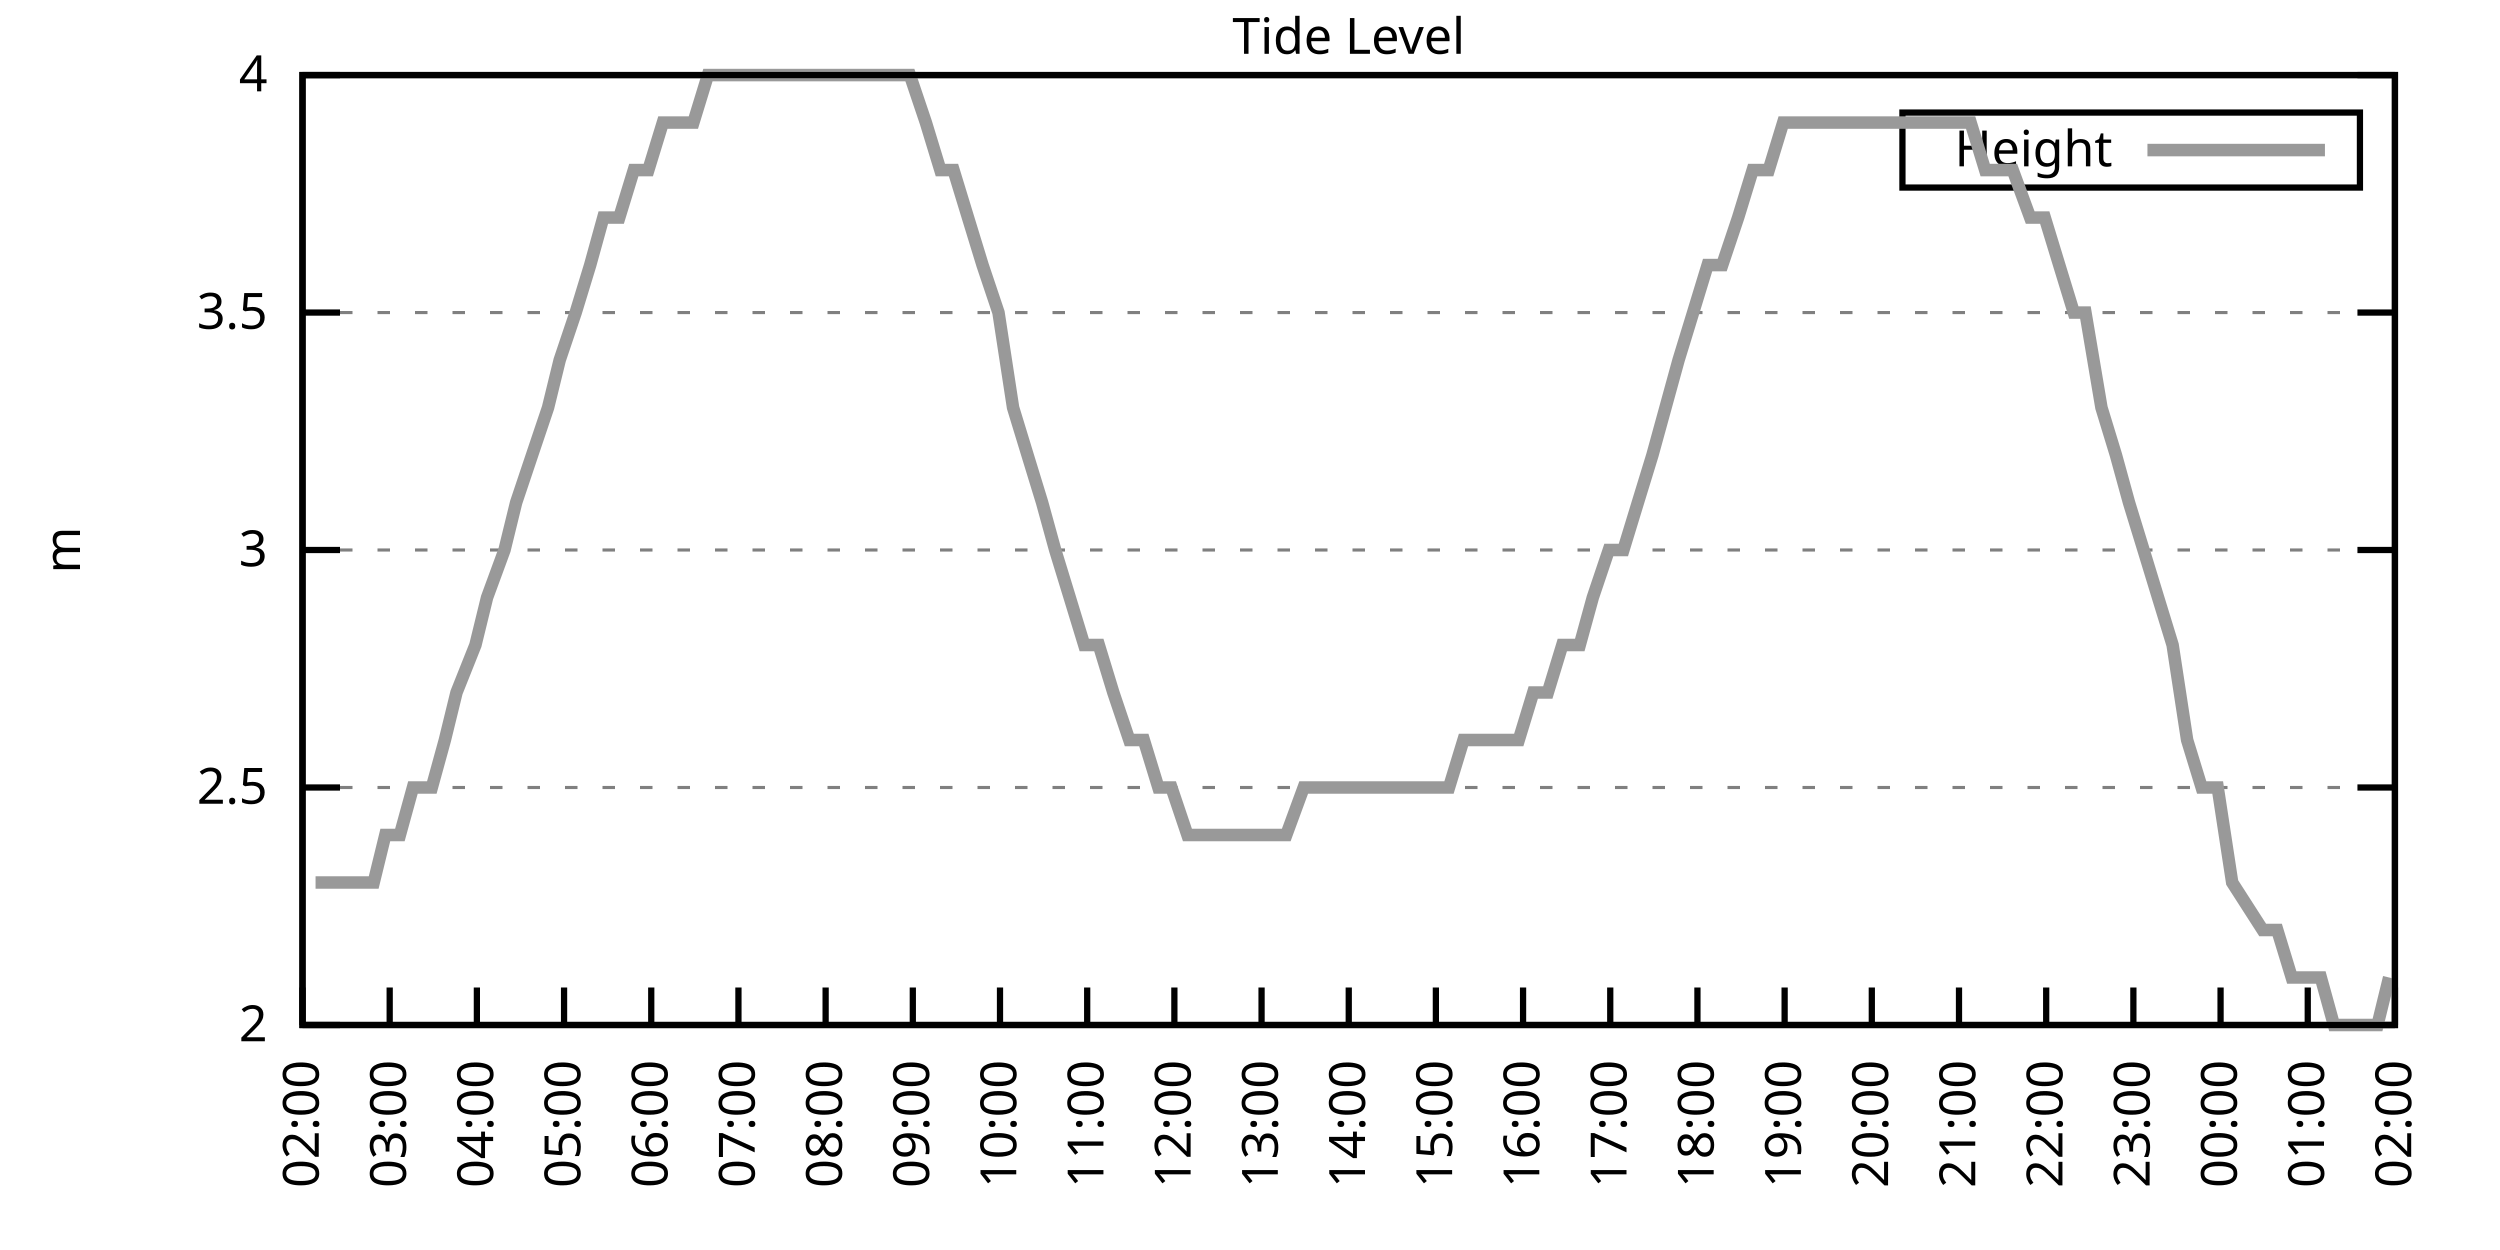
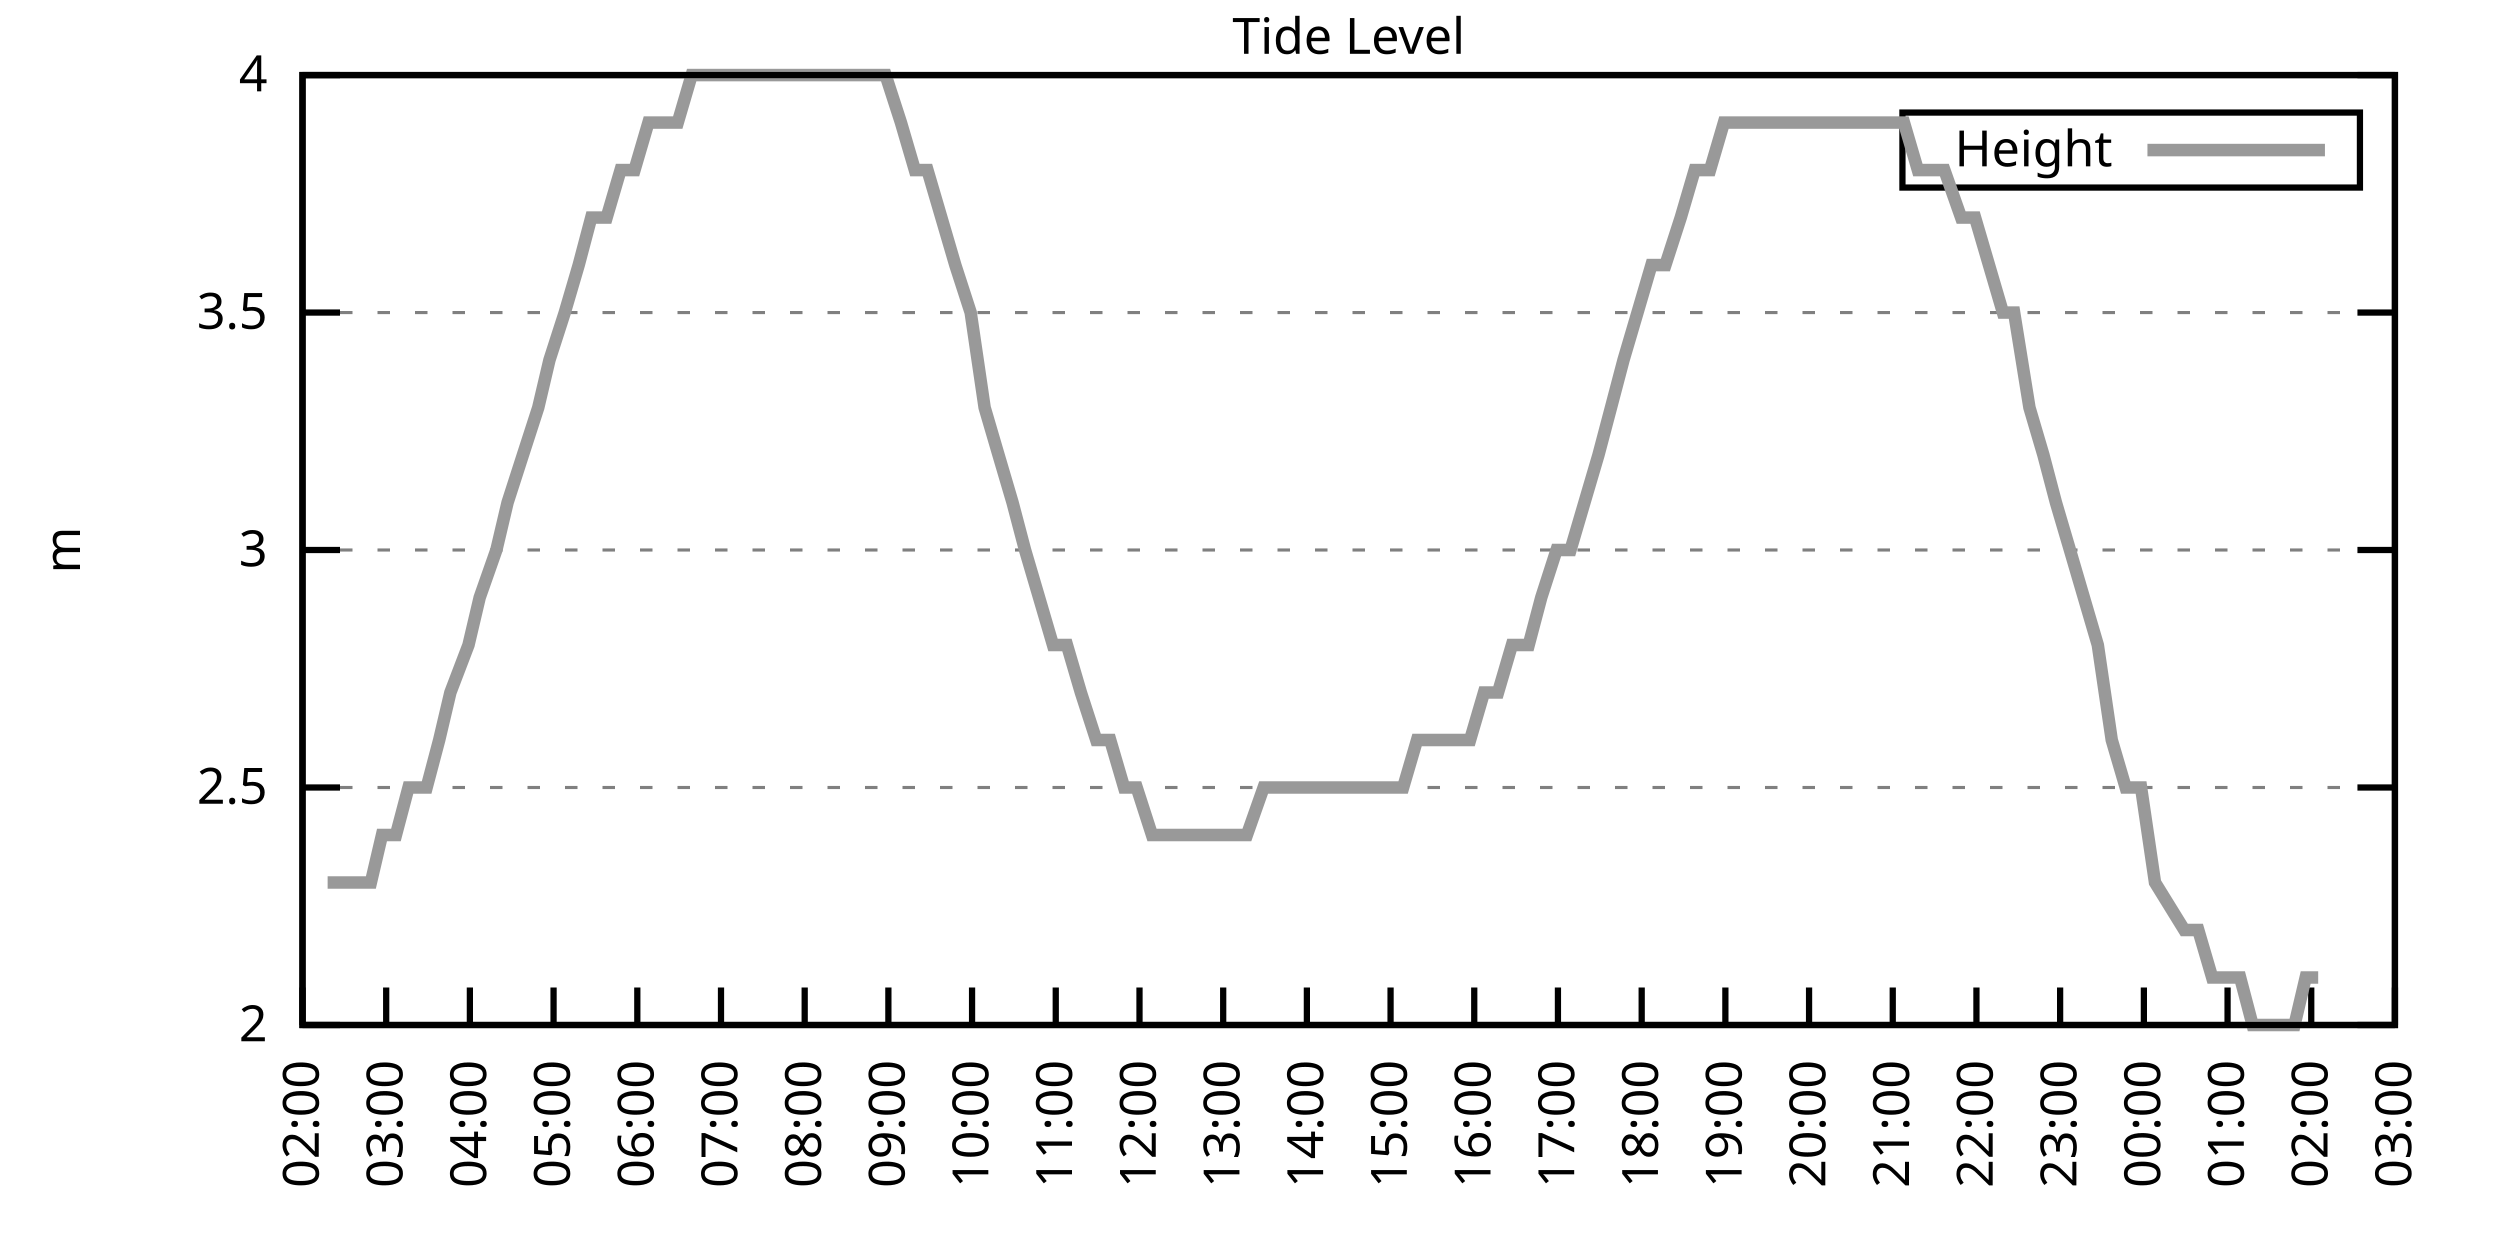
<svg xmlns="http://www.w3.org/2000/svg" xmlns:xlink="http://www.w3.org/1999/xlink" width="400" height="200" viewBox="0 0 400 200">
  <g id="gnuplot_canvas">
    <rect x="0" y="0" width="400" height="200" fill="none" />
    <defs>
      <circle id="gpDot" r="0.5" stroke-width="0.5" stroke="currentColor" />
      <path id="gpPt0" stroke-width="0.333" stroke="currentColor" d="M-1,0 h2 M0,-1 v2" />
      <path id="gpPt1" stroke-width="0.333" stroke="currentColor" d="M-1,-1 L1,1 M1,-1 L-1,1" />
      <path id="gpPt2" stroke-width="0.333" stroke="currentColor" d="M-1,0 L1,0 M0,-1 L0,1 M-1,-1 L1,1 M-1,1 L1,-1" />
      <rect id="gpPt3" stroke-width="0.333" stroke="currentColor" x="-1" y="-1" width="2" height="2" />
      <rect id="gpPt4" stroke-width="0.333" stroke="currentColor" fill="currentColor" x="-1" y="-1" width="2" height="2" />
      <circle id="gpPt5" stroke-width="0.333" stroke="currentColor" cx="0" cy="0" r="1" />
      <use xlink:href="#gpPt5" id="gpPt6" fill="currentColor" stroke="none" />
      <path id="gpPt7" stroke-width="0.333" stroke="currentColor" d="M0,-1.33 L-1.33,0.67 L1.33,0.67 z" />
      <use xlink:href="#gpPt7" id="gpPt8" fill="currentColor" stroke="none" />
      <use xlink:href="#gpPt7" id="gpPt9" stroke="currentColor" transform="rotate(180)" />
      <use xlink:href="#gpPt9" id="gpPt10" fill="currentColor" stroke="none" />
      <use xlink:href="#gpPt3" id="gpPt11" stroke="currentColor" transform="rotate(45)" />
      <use xlink:href="#gpPt11" id="gpPt12" fill="currentColor" stroke="none" />
      <path id="gpPt13" stroke-width="0.333" stroke="currentColor" d="M0,1.330 L1.265,0.411 L0.782,-1.067 L-0.782,-1.076 L-1.265,0.411 z" />
      <use xlink:href="#gpPt13" id="gpPt14" fill="currentColor" stroke="none" />
      <filter id="textbox" filterUnits="objectBoundingBox" x="0" y="0" height="1" width="1">
        <feFlood flood-color="white" flood-opacity="1" result="bgnd" />
        <feComposite in="SourceGraphic" in2="bgnd" operator="atop" />
      </filter>
      <filter id="greybox" filterUnits="objectBoundingBox" x="0" y="0" height="1" width="1">
        <feFlood flood-color="lightgrey" flood-opacity="1" result="grey" />
        <feComposite in="SourceGraphic" in2="grey" operator="atop" />
      </filter>
    </defs>
    <g fill="none" color="white" stroke="currentColor" stroke-width="1.00" stroke-linecap="butt" stroke-linejoin="miter">
</g>
    <g fill="none" color="black" stroke="currentColor" stroke-width="1.00" stroke-linecap="butt" stroke-linejoin="miter">
      <g stroke="none" shape-rendering="crispEdges">
        <polygon fill="rgb(255, 255, 255)" points="48.40,164.00 383.18,164.00 383.18,12.02 48.40,12.02 " />
      </g>
    </g>
    <g fill="none" color="black" stroke="currentColor" stroke-width="1.00" stroke-linecap="butt" stroke-linejoin="miter">
</g>
    <g fill="none" color="black" stroke="black" stroke-width="0.50" stroke-linecap="butt" stroke-linejoin="miter">
</g>
    <g fill="none" color="gray" stroke="currentColor" stroke-width="0.50" stroke-linecap="butt" stroke-linejoin="miter">
      <path stroke="gray" stroke-dasharray="2,4" class="gridline" d="M48.40,164.00 L383.19,164.00  " />
    </g>
    <g fill="none" color="gray" stroke="gray" stroke-width="1.00" stroke-linecap="butt" stroke-linejoin="miter">
</g>
    <g fill="none" color="black" stroke="currentColor" stroke-width="1.00" stroke-linecap="butt" stroke-linejoin="miter">
      <path stroke="black" d="M48.40,164.00 L54.40,164.00 M383.19,164.00 L377.19,164.00  " />
      <g transform="translate(42.80,166.60)" stroke="none" fill="black" font-family="Sans" font-size="8.00" text-anchor="end">
        <text>
          <tspan font-family="Sans"> 2</tspan>
        </text>
      </g>
    </g>
    <g fill="none" color="black" stroke="currentColor" stroke-width="1.00" stroke-linecap="butt" stroke-linejoin="miter">
</g>
    <g fill="none" color="black" stroke="black" stroke-width="0.50" stroke-linecap="butt" stroke-linejoin="miter">
</g>
    <g fill="none" color="gray" stroke="currentColor" stroke-width="0.50" stroke-linecap="butt" stroke-linejoin="miter">
      <path stroke="gray" stroke-dasharray="2,4" class="gridline" d="M48.40,126.00 L383.19,126.00  " />
    </g>
    <g fill="none" color="gray" stroke="gray" stroke-width="1.00" stroke-linecap="butt" stroke-linejoin="miter">
</g>
    <g fill="none" color="black" stroke="currentColor" stroke-width="1.00" stroke-linecap="butt" stroke-linejoin="miter">
      <path stroke="black" d="M48.40,126.00 L54.40,126.00 M383.19,126.00 L377.19,126.00  " />
      <g transform="translate(42.80,128.60)" stroke="none" fill="black" font-family="Sans" font-size="8.00" text-anchor="end">
        <text>
          <tspan font-family="Sans"> 2.5</tspan>
        </text>
      </g>
    </g>
    <g fill="none" color="black" stroke="currentColor" stroke-width="1.00" stroke-linecap="butt" stroke-linejoin="miter">
</g>
    <g fill="none" color="black" stroke="black" stroke-width="0.50" stroke-linecap="butt" stroke-linejoin="miter">
</g>
    <g fill="none" color="gray" stroke="currentColor" stroke-width="0.50" stroke-linecap="butt" stroke-linejoin="miter">
      <path stroke="gray" stroke-dasharray="2,4" class="gridline" d="M48.40,88.00 L383.19,88.00  " />
    </g>
    <g fill="none" color="gray" stroke="gray" stroke-width="1.00" stroke-linecap="butt" stroke-linejoin="miter">
</g>
    <g fill="none" color="black" stroke="currentColor" stroke-width="1.00" stroke-linecap="butt" stroke-linejoin="miter">
      <path stroke="black" d="M48.40,88.00 L54.40,88.00 M383.19,88.00 L377.19,88.00  " />
      <g transform="translate(42.80,90.60)" stroke="none" fill="black" font-family="Sans" font-size="8.00" text-anchor="end">
        <text>
          <tspan font-family="Sans"> 3</tspan>
        </text>
      </g>
    </g>
    <g fill="none" color="black" stroke="currentColor" stroke-width="1.00" stroke-linecap="butt" stroke-linejoin="miter">
</g>
    <g fill="none" color="black" stroke="black" stroke-width="0.50" stroke-linecap="butt" stroke-linejoin="miter">
</g>
    <g fill="none" color="gray" stroke="currentColor" stroke-width="0.50" stroke-linecap="butt" stroke-linejoin="miter">
      <path stroke="gray" stroke-dasharray="2,4" class="gridline" d="M48.40,50.01 L383.19,50.01  " />
    </g>
    <g fill="none" color="gray" stroke="gray" stroke-width="1.00" stroke-linecap="butt" stroke-linejoin="miter">
</g>
    <g fill="none" color="black" stroke="currentColor" stroke-width="1.00" stroke-linecap="butt" stroke-linejoin="miter">
      <path stroke="black" d="M48.40,50.01 L54.40,50.01 M383.19,50.01 L377.19,50.01  " />
      <g transform="translate(42.80,52.61)" stroke="none" fill="black" font-family="Sans" font-size="8.00" text-anchor="end">
        <text>
          <tspan font-family="Sans"> 3.5</tspan>
        </text>
      </g>
    </g>
    <g fill="none" color="black" stroke="currentColor" stroke-width="1.00" stroke-linecap="butt" stroke-linejoin="miter">
</g>
    <g fill="none" color="black" stroke="black" stroke-width="0.50" stroke-linecap="butt" stroke-linejoin="miter">
</g>
    <g fill="none" color="gray" stroke="currentColor" stroke-width="0.50" stroke-linecap="butt" stroke-linejoin="miter">
      <path stroke="gray" stroke-dasharray="2,4" class="gridline" d="M48.40,12.01 L383.19,12.01  " />
    </g>
    <g fill="none" color="gray" stroke="gray" stroke-width="1.00" stroke-linecap="butt" stroke-linejoin="miter">
</g>
    <g fill="none" color="black" stroke="currentColor" stroke-width="1.00" stroke-linecap="butt" stroke-linejoin="miter">
      <path stroke="black" d="M48.40,12.01 L54.40,12.01 M383.19,12.01 L377.19,12.01  " />
      <g transform="translate(42.80,14.61)" stroke="none" fill="black" font-family="Sans" font-size="8.00" text-anchor="end">
        <text>
          <tspan font-family="Sans"> 4</tspan>
        </text>
      </g>
    </g>
    <g fill="none" color="black" stroke="currentColor" stroke-width="1.00" stroke-linecap="butt" stroke-linejoin="miter">
      <path stroke="black" d="M48.40,164.00 L48.40,158.00  " />
      <g transform="translate(51.00,169.60) rotate(270.00)" stroke="none" fill="black" font-family="Sans" font-size="8.00" text-anchor="end">
        <text>
          <tspan font-family="Sans">02:00</tspan>
        </text>
      </g>
    </g>
    <g fill="none" color="black" stroke="currentColor" stroke-width="1.00" stroke-linecap="butt" stroke-linejoin="miter">
-       <path stroke="black" d="M62.35,164.00 L62.35,158.00  " />
-       <g transform="translate(64.95,169.60) rotate(270.00)" stroke="none" fill="black" font-family="Sans" font-size="8.00" text-anchor="end">
+       <path stroke="black" d="M61.79,164.00 L61.79,158.00  " />
+       <g transform="translate(64.39,169.60) rotate(270.00)" stroke="none" fill="black" font-family="Sans" font-size="8.00" text-anchor="end">
        <text>
          <tspan font-family="Sans">03:00</tspan>
        </text>
      </g>
    </g>
    <g fill="none" color="black" stroke="currentColor" stroke-width="1.00" stroke-linecap="butt" stroke-linejoin="miter">
-       <path stroke="black" d="M76.30,164.00 L76.30,158.00  " />
-       <g transform="translate(78.90,169.60) rotate(270.00)" stroke="none" fill="black" font-family="Sans" font-size="8.00" text-anchor="end">
+       <path stroke="black" d="M75.18,164.00 L75.18,158.00  " />
+       <g transform="translate(77.78,169.60) rotate(270.00)" stroke="none" fill="black" font-family="Sans" font-size="8.00" text-anchor="end">
        <text>
          <tspan font-family="Sans">04:00</tspan>
        </text>
      </g>
    </g>
    <g fill="none" color="black" stroke="currentColor" stroke-width="1.00" stroke-linecap="butt" stroke-linejoin="miter">
-       <path stroke="black" d="M90.25,164.00 L90.25,158.00  " />
-       <g transform="translate(92.85,169.60) rotate(270.00)" stroke="none" fill="black" font-family="Sans" font-size="8.00" text-anchor="end">
+       <path stroke="black" d="M88.57,164.00 L88.57,158.00  " />
+       <g transform="translate(91.17,169.60) rotate(270.00)" stroke="none" fill="black" font-family="Sans" font-size="8.00" text-anchor="end">
        <text>
          <tspan font-family="Sans">05:00</tspan>
        </text>
      </g>
    </g>
    <g fill="none" color="black" stroke="currentColor" stroke-width="1.00" stroke-linecap="butt" stroke-linejoin="miter">
-       <path stroke="black" d="M104.20,164.00 L104.20,158.00  " />
-       <g transform="translate(106.80,169.60) rotate(270.00)" stroke="none" fill="black" font-family="Sans" font-size="8.00" text-anchor="end">
+       <path stroke="black" d="M101.97,164.00 L101.97,158.00  " />
+       <g transform="translate(104.57,169.60) rotate(270.00)" stroke="none" fill="black" font-family="Sans" font-size="8.00" text-anchor="end">
        <text>
          <tspan font-family="Sans">06:00</tspan>
        </text>
      </g>
    </g>
    <g fill="none" color="black" stroke="currentColor" stroke-width="1.00" stroke-linecap="butt" stroke-linejoin="miter">
-       <path stroke="black" d="M118.15,164.00 L118.15,158.00  " />
-       <g transform="translate(120.75,169.60) rotate(270.00)" stroke="none" fill="black" font-family="Sans" font-size="8.00" text-anchor="end">
+       <path stroke="black" d="M115.36,164.00 L115.36,158.00  " />
+       <g transform="translate(117.96,169.60) rotate(270.00)" stroke="none" fill="black" font-family="Sans" font-size="8.00" text-anchor="end">
        <text>
          <tspan font-family="Sans">07:00</tspan>
        </text>
      </g>
    </g>
    <g fill="none" color="black" stroke="currentColor" stroke-width="1.00" stroke-linecap="butt" stroke-linejoin="miter">
-       <path stroke="black" d="M132.10,164.00 L132.10,158.00  " />
-       <g transform="translate(134.70,169.60) rotate(270.00)" stroke="none" fill="black" font-family="Sans" font-size="8.00" text-anchor="end">
+       <path stroke="black" d="M128.75,164.00 L128.75,158.00  " />
+       <g transform="translate(131.35,169.60) rotate(270.00)" stroke="none" fill="black" font-family="Sans" font-size="8.00" text-anchor="end">
        <text>
          <tspan font-family="Sans">08:00</tspan>
        </text>
      </g>
    </g>
    <g fill="none" color="black" stroke="currentColor" stroke-width="1.00" stroke-linecap="butt" stroke-linejoin="miter">
-       <path stroke="black" d="M146.05,164.00 L146.05,158.00  " />
-       <g transform="translate(148.65,169.60) rotate(270.00)" stroke="none" fill="black" font-family="Sans" font-size="8.00" text-anchor="end">
+       <path stroke="black" d="M142.14,164.00 L142.14,158.00  " />
+       <g transform="translate(144.74,169.60) rotate(270.00)" stroke="none" fill="black" font-family="Sans" font-size="8.00" text-anchor="end">
        <text>
          <tspan font-family="Sans">09:00</tspan>
        </text>
      </g>
    </g>
    <g fill="none" color="black" stroke="currentColor" stroke-width="1.00" stroke-linecap="butt" stroke-linejoin="miter">
-       <path stroke="black" d="M160.00,164.00 L160.00,158.00  " />
-       <g transform="translate(162.60,169.60) rotate(270.00)" stroke="none" fill="black" font-family="Sans" font-size="8.00" text-anchor="end">
+       <path stroke="black" d="M155.53,164.00 L155.53,158.00  " />
+       <g transform="translate(158.13,169.60) rotate(270.00)" stroke="none" fill="black" font-family="Sans" font-size="8.00" text-anchor="end">
        <text>
          <tspan font-family="Sans">10:00</tspan>
        </text>
      </g>
    </g>
    <g fill="none" color="black" stroke="currentColor" stroke-width="1.00" stroke-linecap="butt" stroke-linejoin="miter">
-       <path stroke="black" d="M173.95,164.00 L173.95,158.00  " />
-       <g transform="translate(176.55,169.60) rotate(270.00)" stroke="none" fill="black" font-family="Sans" font-size="8.00" text-anchor="end">
+       <path stroke="black" d="M168.92,164.00 L168.92,158.00  " />
+       <g transform="translate(171.52,169.60) rotate(270.00)" stroke="none" fill="black" font-family="Sans" font-size="8.00" text-anchor="end">
        <text>
          <tspan font-family="Sans">11:00</tspan>
        </text>
      </g>
    </g>
    <g fill="none" color="black" stroke="currentColor" stroke-width="1.00" stroke-linecap="butt" stroke-linejoin="miter">
-       <path stroke="black" d="M187.90,164.00 L187.90,158.00  " />
-       <g transform="translate(190.50,169.60) rotate(270.00)" stroke="none" fill="black" font-family="Sans" font-size="8.00" text-anchor="end">
+       <path stroke="black" d="M182.32,164.00 L182.32,158.00  " />
+       <g transform="translate(184.92,169.60) rotate(270.00)" stroke="none" fill="black" font-family="Sans" font-size="8.00" text-anchor="end">
        <text>
          <tspan font-family="Sans">12:00</tspan>
        </text>
      </g>
    </g>
    <g fill="none" color="black" stroke="currentColor" stroke-width="1.00" stroke-linecap="butt" stroke-linejoin="miter">
-       <path stroke="black" d="M201.85,164.00 L201.85,158.00  " />
-       <g transform="translate(204.45,169.60) rotate(270.00)" stroke="none" fill="black" font-family="Sans" font-size="8.00" text-anchor="end">
+       <path stroke="black" d="M195.71,164.00 L195.71,158.00  " />
+       <g transform="translate(198.31,169.60) rotate(270.00)" stroke="none" fill="black" font-family="Sans" font-size="8.00" text-anchor="end">
        <text>
          <tspan font-family="Sans">13:00</tspan>
        </text>
      </g>
    </g>
    <g fill="none" color="black" stroke="currentColor" stroke-width="1.00" stroke-linecap="butt" stroke-linejoin="miter">
-       <path stroke="black" d="M215.80,164.00 L215.80,158.00  " />
-       <g transform="translate(218.40,169.60) rotate(270.00)" stroke="none" fill="black" font-family="Sans" font-size="8.00" text-anchor="end">
+       <path stroke="black" d="M209.10,164.00 L209.10,158.00  " />
+       <g transform="translate(211.70,169.60) rotate(270.00)" stroke="none" fill="black" font-family="Sans" font-size="8.00" text-anchor="end">
        <text>
          <tspan font-family="Sans">14:00</tspan>
        </text>
      </g>
    </g>
    <g fill="none" color="black" stroke="currentColor" stroke-width="1.00" stroke-linecap="butt" stroke-linejoin="miter">
-       <path stroke="black" d="M229.74,164.00 L229.74,158.00  " />
-       <g transform="translate(232.34,169.60) rotate(270.00)" stroke="none" fill="black" font-family="Sans" font-size="8.00" text-anchor="end">
+       <path stroke="black" d="M222.49,164.00 L222.49,158.00  " />
+       <g transform="translate(225.09,169.60) rotate(270.00)" stroke="none" fill="black" font-family="Sans" font-size="8.00" text-anchor="end">
        <text>
          <tspan font-family="Sans">15:00</tspan>
        </text>
      </g>
    </g>
    <g fill="none" color="black" stroke="currentColor" stroke-width="1.00" stroke-linecap="butt" stroke-linejoin="miter">
-       <path stroke="black" d="M243.69,164.00 L243.69,158.00  " />
-       <g transform="translate(246.29,169.60) rotate(270.00)" stroke="none" fill="black" font-family="Sans" font-size="8.00" text-anchor="end">
+       <path stroke="black" d="M235.88,164.00 L235.88,158.00  " />
+       <g transform="translate(238.48,169.60) rotate(270.00)" stroke="none" fill="black" font-family="Sans" font-size="8.00" text-anchor="end">
        <text>
          <tspan font-family="Sans">16:00</tspan>
        </text>
      </g>
    </g>
    <g fill="none" color="black" stroke="currentColor" stroke-width="1.00" stroke-linecap="butt" stroke-linejoin="miter">
-       <path stroke="black" d="M257.64,164.00 L257.64,158.00  " />
-       <g transform="translate(260.24,169.60) rotate(270.00)" stroke="none" fill="black" font-family="Sans" font-size="8.00" text-anchor="end">
+       <path stroke="black" d="M249.27,164.00 L249.27,158.00  " />
+       <g transform="translate(251.87,169.60) rotate(270.00)" stroke="none" fill="black" font-family="Sans" font-size="8.00" text-anchor="end">
        <text>
          <tspan font-family="Sans">17:00</tspan>
        </text>
      </g>
    </g>
    <g fill="none" color="black" stroke="currentColor" stroke-width="1.00" stroke-linecap="butt" stroke-linejoin="miter">
-       <path stroke="black" d="M271.59,164.00 L271.59,158.00  " />
-       <g transform="translate(274.19,169.60) rotate(270.00)" stroke="none" fill="black" font-family="Sans" font-size="8.00" text-anchor="end">
+       <path stroke="black" d="M262.67,164.00 L262.67,158.00  " />
+       <g transform="translate(265.27,169.60) rotate(270.00)" stroke="none" fill="black" font-family="Sans" font-size="8.00" text-anchor="end">
        <text>
          <tspan font-family="Sans">18:00</tspan>
        </text>
      </g>
    </g>
    <g fill="none" color="black" stroke="currentColor" stroke-width="1.00" stroke-linecap="butt" stroke-linejoin="miter">
-       <path stroke="black" d="M285.54,164.00 L285.54,158.00  " />
-       <g transform="translate(288.14,169.60) rotate(270.00)" stroke="none" fill="black" font-family="Sans" font-size="8.00" text-anchor="end">
+       <path stroke="black" d="M276.06,164.00 L276.06,158.00  " />
+       <g transform="translate(278.66,169.60) rotate(270.00)" stroke="none" fill="black" font-family="Sans" font-size="8.00" text-anchor="end">
        <text>
          <tspan font-family="Sans">19:00</tspan>
        </text>
      </g>
    </g>
    <g fill="none" color="black" stroke="currentColor" stroke-width="1.00" stroke-linecap="butt" stroke-linejoin="miter">
-       <path stroke="black" d="M299.49,164.00 L299.49,158.00  " />
-       <g transform="translate(302.09,169.60) rotate(270.00)" stroke="none" fill="black" font-family="Sans" font-size="8.00" text-anchor="end">
+       <path stroke="black" d="M289.45,164.00 L289.45,158.00  " />
+       <g transform="translate(292.05,169.60) rotate(270.00)" stroke="none" fill="black" font-family="Sans" font-size="8.00" text-anchor="end">
        <text>
          <tspan font-family="Sans">20:00</tspan>
        </text>
      </g>
    </g>
    <g fill="none" color="black" stroke="currentColor" stroke-width="1.00" stroke-linecap="butt" stroke-linejoin="miter">
-       <path stroke="black" d="M313.44,164.00 L313.44,158.00  " />
-       <g transform="translate(316.04,169.60) rotate(270.00)" stroke="none" fill="black" font-family="Sans" font-size="8.00" text-anchor="end">
+       <path stroke="black" d="M302.84,164.00 L302.84,158.00  " />
+       <g transform="translate(305.44,169.60) rotate(270.00)" stroke="none" fill="black" font-family="Sans" font-size="8.00" text-anchor="end">
        <text>
          <tspan font-family="Sans">21:00</tspan>
        </text>
      </g>
    </g>
    <g fill="none" color="black" stroke="currentColor" stroke-width="1.00" stroke-linecap="butt" stroke-linejoin="miter">
-       <path stroke="black" d="M327.39,164.00 L327.39,158.00  " />
-       <g transform="translate(329.99,169.60) rotate(270.00)" stroke="none" fill="black" font-family="Sans" font-size="8.00" text-anchor="end">
+       <path stroke="black" d="M316.23,164.00 L316.23,158.00  " />
+       <g transform="translate(318.83,169.60) rotate(270.00)" stroke="none" fill="black" font-family="Sans" font-size="8.00" text-anchor="end">
        <text>
          <tspan font-family="Sans">22:00</tspan>
        </text>
      </g>
    </g>
    <g fill="none" color="black" stroke="currentColor" stroke-width="1.00" stroke-linecap="butt" stroke-linejoin="miter">
-       <path stroke="black" d="M341.34,164.00 L341.34,158.00  " />
-       <g transform="translate(343.94,169.60) rotate(270.00)" stroke="none" fill="black" font-family="Sans" font-size="8.00" text-anchor="end">
+       <path stroke="black" d="M329.62,164.00 L329.62,158.00  " />
+       <g transform="translate(332.22,169.60) rotate(270.00)" stroke="none" fill="black" font-family="Sans" font-size="8.00" text-anchor="end">
        <text>
          <tspan font-family="Sans">23:00</tspan>
        </text>
      </g>
    </g>
    <g fill="none" color="black" stroke="currentColor" stroke-width="1.00" stroke-linecap="butt" stroke-linejoin="miter">
-       <path stroke="black" d="M355.29,164.00 L355.29,158.00  " />
-       <g transform="translate(357.89,169.60) rotate(270.00)" stroke="none" fill="black" font-family="Sans" font-size="8.00" text-anchor="end">
+       <path stroke="black" d="M343.02,164.00 L343.02,158.00  " />
+       <g transform="translate(345.62,169.60) rotate(270.00)" stroke="none" fill="black" font-family="Sans" font-size="8.00" text-anchor="end">
        <text>
          <tspan font-family="Sans">00:00</tspan>
        </text>
      </g>
    </g>
    <g fill="none" color="black" stroke="currentColor" stroke-width="1.00" stroke-linecap="butt" stroke-linejoin="miter">
-       <path stroke="black" d="M369.24,164.00 L369.24,158.00  " />
-       <g transform="translate(371.84,169.60) rotate(270.00)" stroke="none" fill="black" font-family="Sans" font-size="8.00" text-anchor="end">
+       <path stroke="black" d="M356.41,164.00 L356.41,158.00  " />
+       <g transform="translate(359.01,169.60) rotate(270.00)" stroke="none" fill="black" font-family="Sans" font-size="8.00" text-anchor="end">
        <text>
          <tspan font-family="Sans">01:00</tspan>
+         </text>
+       </g>
+     </g>
+     <g fill="none" color="black" stroke="currentColor" stroke-width="1.00" stroke-linecap="butt" stroke-linejoin="miter">
+       <path stroke="black" d="M369.80,164.00 L369.80,158.00  " />
+       <g transform="translate(372.40,169.60) rotate(270.00)" stroke="none" fill="black" font-family="Sans" font-size="8.00" text-anchor="end">
+         <text>
+           <tspan font-family="Sans">02:00</tspan>
        </text>
      </g>
    </g>
    <g fill="none" color="black" stroke="currentColor" stroke-width="1.00" stroke-linecap="butt" stroke-linejoin="miter">
      <path stroke="black" d="M383.19,164.00 L383.19,158.00  " />
      <g transform="translate(385.79,169.60) rotate(270.00)" stroke="none" fill="black" font-family="Sans" font-size="8.00" text-anchor="end">
        <text>
-           <tspan font-family="Sans">02:00</tspan>
+           <tspan font-family="Sans">03:00</tspan>
        </text>
      </g>
    </g>
    <g fill="none" color="black" stroke="currentColor" stroke-width="1.00" stroke-linecap="butt" stroke-linejoin="miter">
</g>
    <g fill="none" color="black" stroke="currentColor" stroke-width="1.00" stroke-linecap="butt" stroke-linejoin="miter">
      <path stroke="black" d="M48.40,12.01 L48.40,164.00 L383.19,164.00 L383.19,12.01 L48.40,12.01 Z  " />
    </g>
    <g fill="none" color="black" stroke="currentColor" stroke-width="1.00" stroke-linecap="butt" stroke-linejoin="miter">
</g>
    <g fill="none" color="black" stroke="currentColor" stroke-width="1.00" stroke-linecap="butt" stroke-linejoin="miter">
      <path stroke="black" d="M304.39,30.01 L304.39,18.01 L377.59,18.01 L377.59,30.01 L304.39,30.01 Z  " />
    </g>
    <g id="Tide_level_plot_1">
      <g fill="none" color="white" stroke="black" stroke-width="2.00" stroke-linecap="butt" stroke-linejoin="miter">
</g>
      <g fill="none" color="black" stroke="currentColor" stroke-width="2.00" stroke-linecap="butt" stroke-linejoin="miter">
        <g transform="translate(337.99,26.61)" stroke="none" fill="black" font-family="Sans" font-size="8.00" text-anchor="end">
          <text>
            <tspan font-family="Sans">Height</tspan>
          </text>
        </g>
      </g>
      <g fill="none" color="black" stroke="currentColor" stroke-width="2.00" stroke-linecap="butt" stroke-linejoin="miter">
-         <path stroke="rgb(153, 153, 153)" d="M343.59,24.01 L371.99,24.01 M50.49,141.20 L52.58,141.20 L55.14,141.20 L57.00,141.20 L59.79,141.20 L61.65,133.60   L63.98,133.60 L66.07,126.00 L69.09,126.00 L71.18,118.40 L73.04,110.80 L76.07,103.20 L77.93,95.60 L80.72,88.00   L82.58,80.41 L85.13,72.81 L87.69,65.21 L89.55,57.61 L92.11,50.01 L94.43,42.41 L96.53,34.81 L99.08,34.81   L101.41,27.21 L103.73,27.21 L106.06,19.61 L108.38,19.61 L110.94,19.61 L113.27,12.01 L117.45,12.01 L119.78,12.01   L122.10,12.01 L124.89,12.01 L126.98,12.01 L129.08,12.01 L131.40,12.01 L133.72,12.01 L136.28,12.01 L138.84,12.01   L140.93,12.01 L143.02,12.01 L145.58,12.01 L148.14,19.61 L150.46,27.21 L152.56,27.21 L154.88,34.81 L157.21,42.41   L159.76,50.01 L162.09,65.21 L164.41,72.81 L166.74,80.41 L168.83,88.00 L171.16,95.60 L173.48,103.20 L175.81,103.20   L178.13,110.80 L180.69,118.40 L183.01,118.40 L185.34,126.00 L187.43,126.00 L189.99,133.60 L192.31,133.60 L194.41,133.60   L196.50,133.60 L198.82,133.60 L201.61,133.60 L203.24,133.60 L205.80,133.60 L208.59,126.00 L210.68,126.00 L213.01,126.00   L215.33,126.00 L217.65,126.00 L220.21,126.00 L222.54,126.00 L224.63,126.00 L226.72,126.00 L229.51,126.00 L231.84,126.00   L234.16,118.40 L236.25,118.40 L238.35,118.40 L240.67,118.40 L243.00,118.40 L245.32,110.80 L247.65,110.80 L249.97,103.20   L252.76,103.20 L254.85,95.60 L257.41,88.00 L259.74,88.00 L262.06,80.41 L264.39,72.81 L266.48,65.21 L268.57,57.61   L270.90,50.01 L273.22,42.41 L275.55,42.41 L278.10,34.81 L280.43,27.21 L282.99,27.21 L285.31,19.61 L287.64,19.61   L289.50,19.61 L291.82,19.61 L294.61,19.61 L296.94,19.61 L299.26,19.61 L301.58,19.61 L303.68,19.61 L306.00,19.61   L308.09,19.61 L310.42,19.61 L313.21,19.61 L315.30,19.61 L317.63,27.21 L319.72,27.21 L322.04,27.21 L324.83,34.81   L327.16,34.81 L329.48,42.41 L331.81,50.01 L333.67,50.01 L336.23,65.21 L338.55,72.81 L340.64,80.41 L342.97,88.00   L345.29,95.60 L347.62,103.20 L349.94,118.40 L352.27,126.00 L354.83,126.00 L357.15,141.20 L362.03,148.80 L364.36,148.80   L366.68,156.40 L369.01,156.40 L371.33,156.40 L373.43,164.00 L375.52,164.00 L377.84,164.00 L380.40,164.00 L382.26,156.40    " />
+         <path stroke="rgb(153, 153, 153)" d="M343.59,24.01 L371.99,24.01 M52.42,141.20 L54.87,141.20 L56.66,141.20 L59.34,141.20 L61.12,133.60 L63.35,133.60   L65.36,126.00 L68.26,126.00 L70.27,118.40 L72.06,110.80 L74.96,103.20 L76.75,95.60 L79.42,88.00 L81.21,80.41   L83.66,72.81 L86.12,65.21 L87.91,57.61 L90.36,50.01 L92.59,42.41 L94.60,34.81 L97.06,34.81 L99.29,27.21   L101.52,27.21 L103.75,19.61 L105.98,19.61 L108.44,19.61 L110.67,12.01 L114.69,12.01 L116.92,12.01 L119.15,12.01   L121.83,12.01 L123.84,12.01 L125.85,12.01 L128.08,12.01 L130.31,12.01 L132.77,12.01 L135.22,12.01 L137.23,12.01   L139.24,12.01 L141.69,12.01 L144.15,19.61 L146.38,27.21 L148.39,27.21 L150.62,34.81 L152.85,42.41 L155.31,50.01   L157.54,65.21 L159.77,72.81 L162.01,80.41 L164.01,88.00 L166.25,95.60 L168.48,103.20 L170.71,103.20 L172.94,110.80   L175.40,118.40 L177.63,118.40 L179.86,126.00 L181.87,126.00 L184.32,133.60 L186.56,133.60 L188.57,133.60 L190.57,133.60   L192.81,133.60 L195.48,133.60 L197.05,133.60 L199.50,133.60 L202.18,126.00 L204.19,126.00 L206.42,126.00 L208.65,126.00   L210.88,126.00 L213.34,126.00 L215.57,126.00 L217.58,126.00 L219.59,126.00 L222.27,126.00 L224.50,126.00 L226.73,118.40   L228.74,118.40 L230.75,118.40 L232.98,118.40 L235.21,118.40 L237.44,110.80 L239.68,110.80 L241.91,103.20 L244.59,103.20   L246.60,95.60 L249.05,88.00 L251.28,88.00 L253.51,80.41 L255.75,72.81 L257.76,65.21 L259.76,57.61 L262.00,50.01   L264.23,42.41 L266.46,42.41 L268.92,34.81 L271.15,27.21 L273.60,27.21 L275.83,19.61 L278.07,19.61 L279.85,19.61   L282.08,19.61 L284.76,19.61 L286.99,19.61 L289.23,19.61 L291.46,19.61 L293.47,19.61 L295.70,19.61 L297.71,19.61   L299.94,19.61 L302.62,19.61 L304.63,19.61 L306.86,27.21 L308.87,27.21 L311.10,27.21 L313.78,34.81 L316.01,34.81   L318.24,42.41 L320.47,50.01 L322.26,50.01 L324.71,65.21 L326.95,72.81 L328.95,80.41 L331.19,88.00 L333.42,95.60   L335.65,103.20 L337.88,118.40 L340.11,126.00 L342.57,126.00 L344.80,141.20 L349.49,148.80 L351.72,148.80 L353.95,156.40   L356.18,156.40 L358.42,156.40 L360.42,164.00 L362.43,164.00 L364.66,164.00 L367.12,164.00 L368.91,156.40 L370.91,156.40    " />
      </g>
    </g>
    <g fill="none" color="black" stroke="currentColor" stroke-width="2.00" stroke-linecap="butt" stroke-linejoin="miter">
</g>
    <g fill="none" color="black" stroke="black" stroke-width="1.00" stroke-linecap="butt" stroke-linejoin="miter">
</g>
    <g fill="none" color="black" stroke="currentColor" stroke-width="1.00" stroke-linecap="butt" stroke-linejoin="miter">
      <path stroke="black" d="M48.40,12.01 L48.40,164.00 L383.19,164.00 L383.19,12.01 L48.40,12.01 Z  " />
      <g transform="translate(12.80,88.01) rotate(270.00)" stroke="none" fill="black" font-family="Sans" font-size="8.00" text-anchor="middle">
        <text>
          <tspan font-family="Sans">m</tspan>
        </text>
      </g>
    </g>
    <g fill="none" color="black" stroke="currentColor" stroke-width="1.00" stroke-linecap="butt" stroke-linejoin="miter">
</g>
    <g fill="none" color="black" stroke="currentColor" stroke-width="1.00" stroke-linecap="butt" stroke-linejoin="miter">
      <g transform="translate(215.79,8.61)" stroke="none" fill="black" font-family="Sans" font-size="8.00" text-anchor="middle">
        <text>
          <tspan font-family="Sans">Tide Level</tspan>
        </text>
      </g>
    </g>
    <g fill="none" color="black" stroke="currentColor" stroke-width="1.00" stroke-linecap="butt" stroke-linejoin="miter">
</g>
  </g>
</svg>
